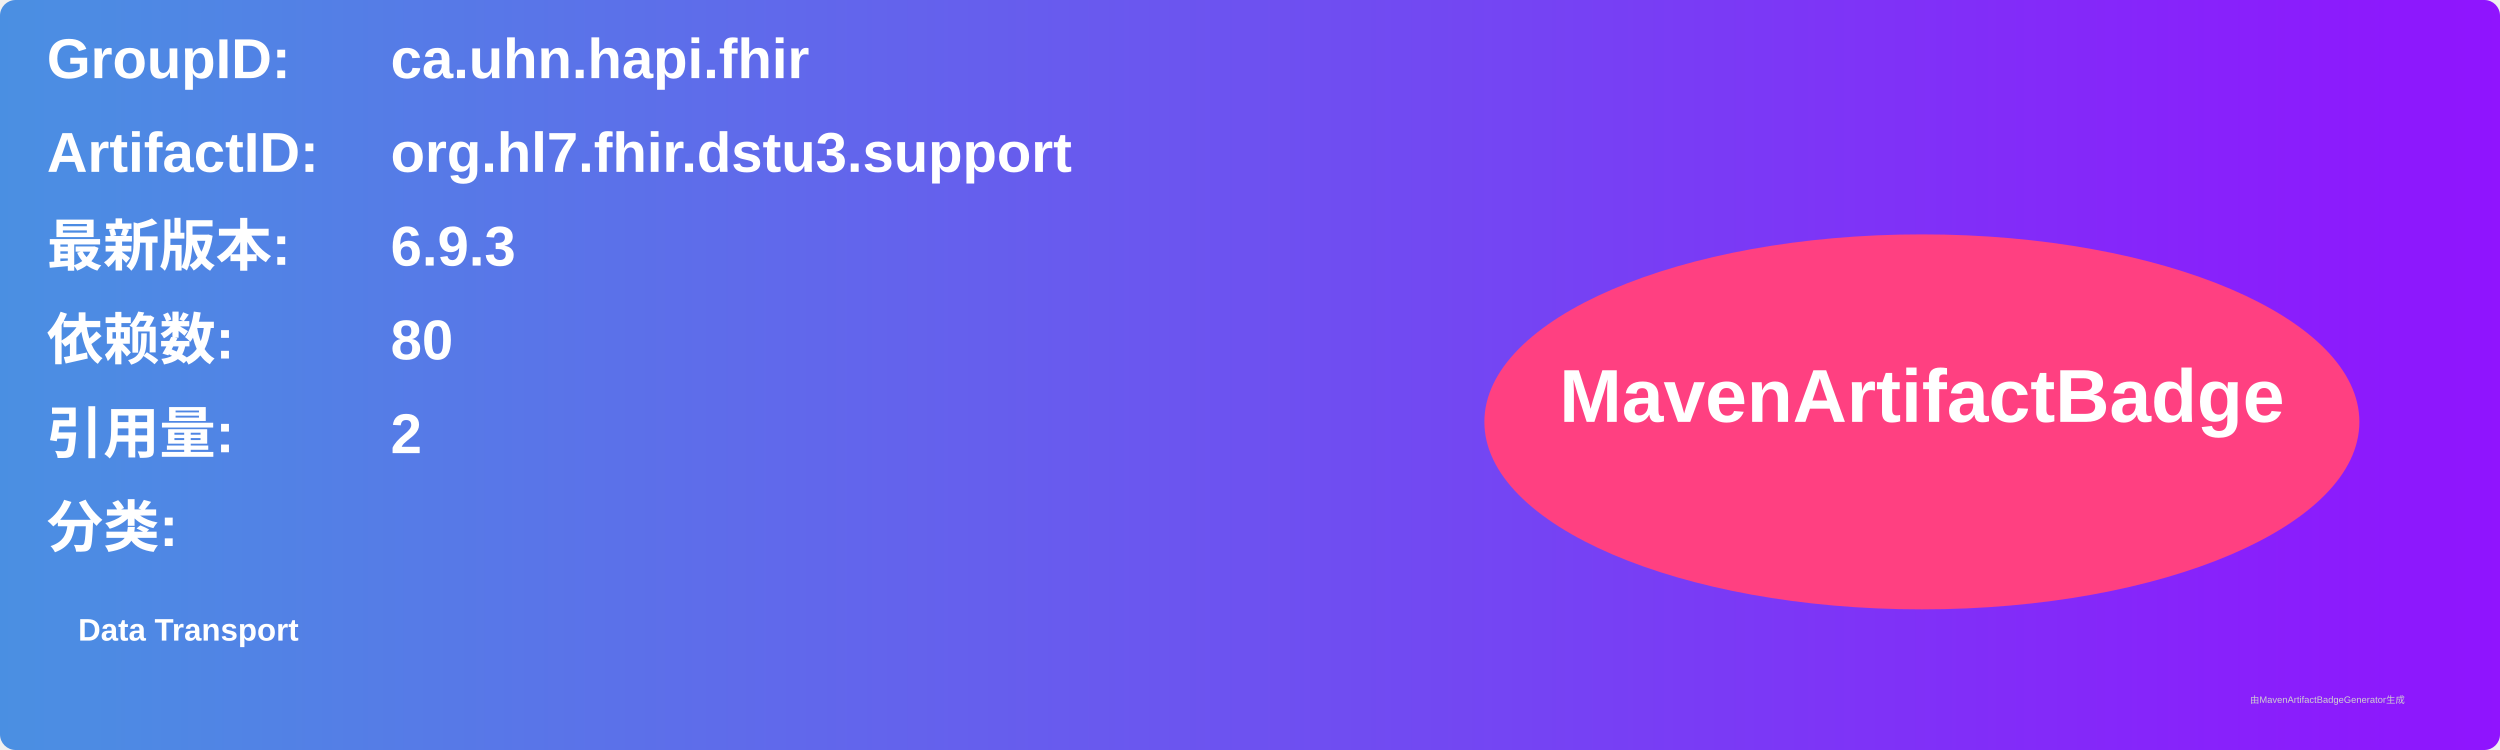
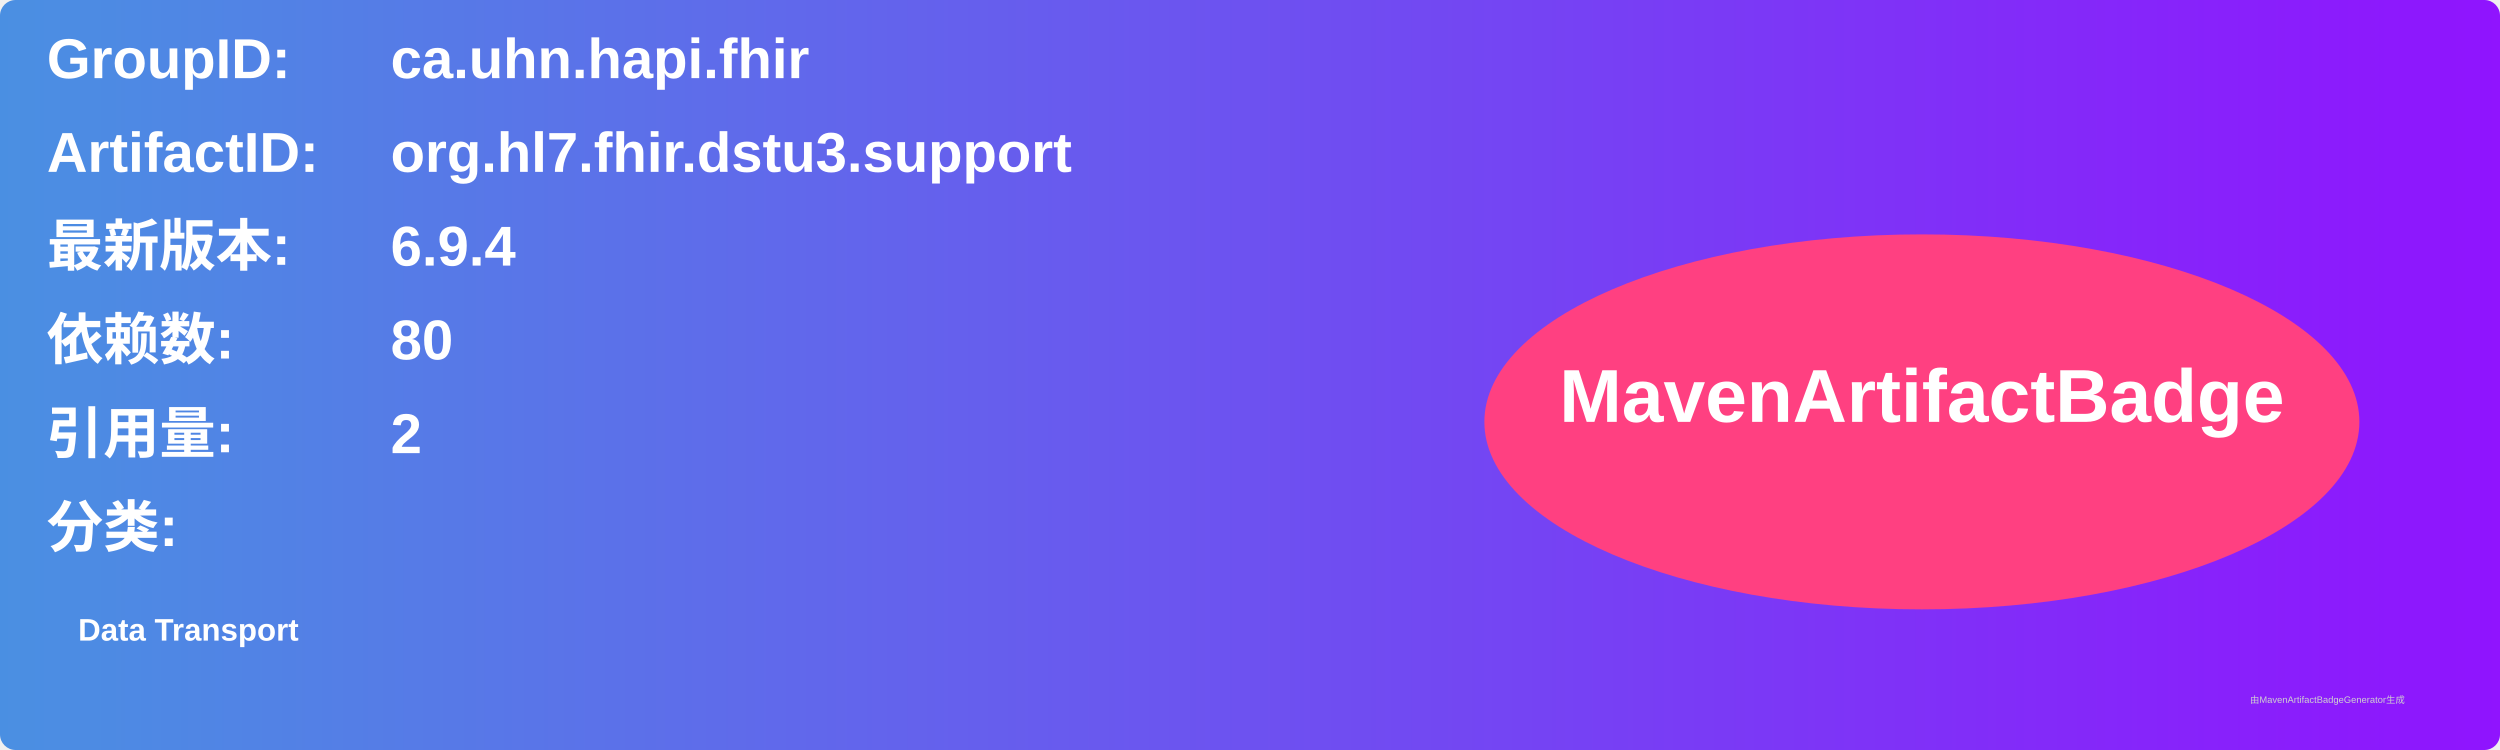
<svg xmlns="http://www.w3.org/2000/svg" width="800" height="240" viewBox="0 0 800 240">
  <linearGradient id="grad" x1="0%" y1="0%" x2="100%" y2="0%">
    <stop offset="0%" stop-color="#4a90e2" />
    <stop offset="100%" stop-color="#9013fe" />
  </linearGradient>
  <rect width="100%" height="100%" rx="5" ry="5" fill="url(#grad)" />
  <g transform="translate(15, 15)">
    <text x="0" y="10" font-family="Arial" font-size="18" fill="white" font-weight="bold" width="260">GroupID:</text>
    <text x="110" y="10" font-family="Arial" font-size="18" fill="white" font-weight="bold" width="460">ca.uhn.hapi.fhir</text>
    <text x="0" y="40" font-family="Arial" font-size="18" fill="white" font-weight="bold" width="260">ArtifactID:</text>
    <text x="110" y="40" font-family="Arial" font-size="18" fill="white" font-weight="bold" width="460">org.hl7.fhir.dstu3.support</text>
    <text x="0" y="70" font-family="Arial" font-size="18" fill="white" font-weight="bold">最新版本:</text>
    <text x="110" y="70" font-family="Arial" font-size="18" fill="white" font-weight="bold">
-       <tspan font-weight="bold">6.9.3</tspan>
+       <tspan font-weight="bold">6.9.4</tspan>
    </text>
    <text x="0" y="100" font-family="Arial" font-size="18" fill="white" font-weight="bold">依赖数: </text>
    <text x="110" y="100" font-family="Arial" font-size="18" fill="white">
      <tspan font-weight="bold">80</tspan>
    </text>
    <text x="0" y="130" font-family="Arial" font-size="18" fill="white" font-weight="bold">引用量: </text>
    <text x="110" y="130" font-family="Arial" font-size="18" fill="white">
      <tspan font-weight="bold">2</tspan>
    </text>
    <text x="0" y="160" font-family="Arial" font-size="18" fill="white" font-weight="bold">分类:</text>
    <text x="10" y="190" font-family="Arial" font-size="10" fill="white">
      <tspan font-weight="bold">Data Transport</tspan>
    </text>
    <ellipse cx="600" cy="120" rx="140" ry="60" fill="#ff4081" />
    <text x="600" y="120" text-anchor="middle" font-family="Arial" font-size="24" fill="white" font-weight="bold">MavenArtifactBadge</text>
  </g>
  <text x="720" y="225" font-family="Arial" font-size="3" fill="#d0d0d0">由MavenArtifactBadgeGenerator生成</text>
</svg>
